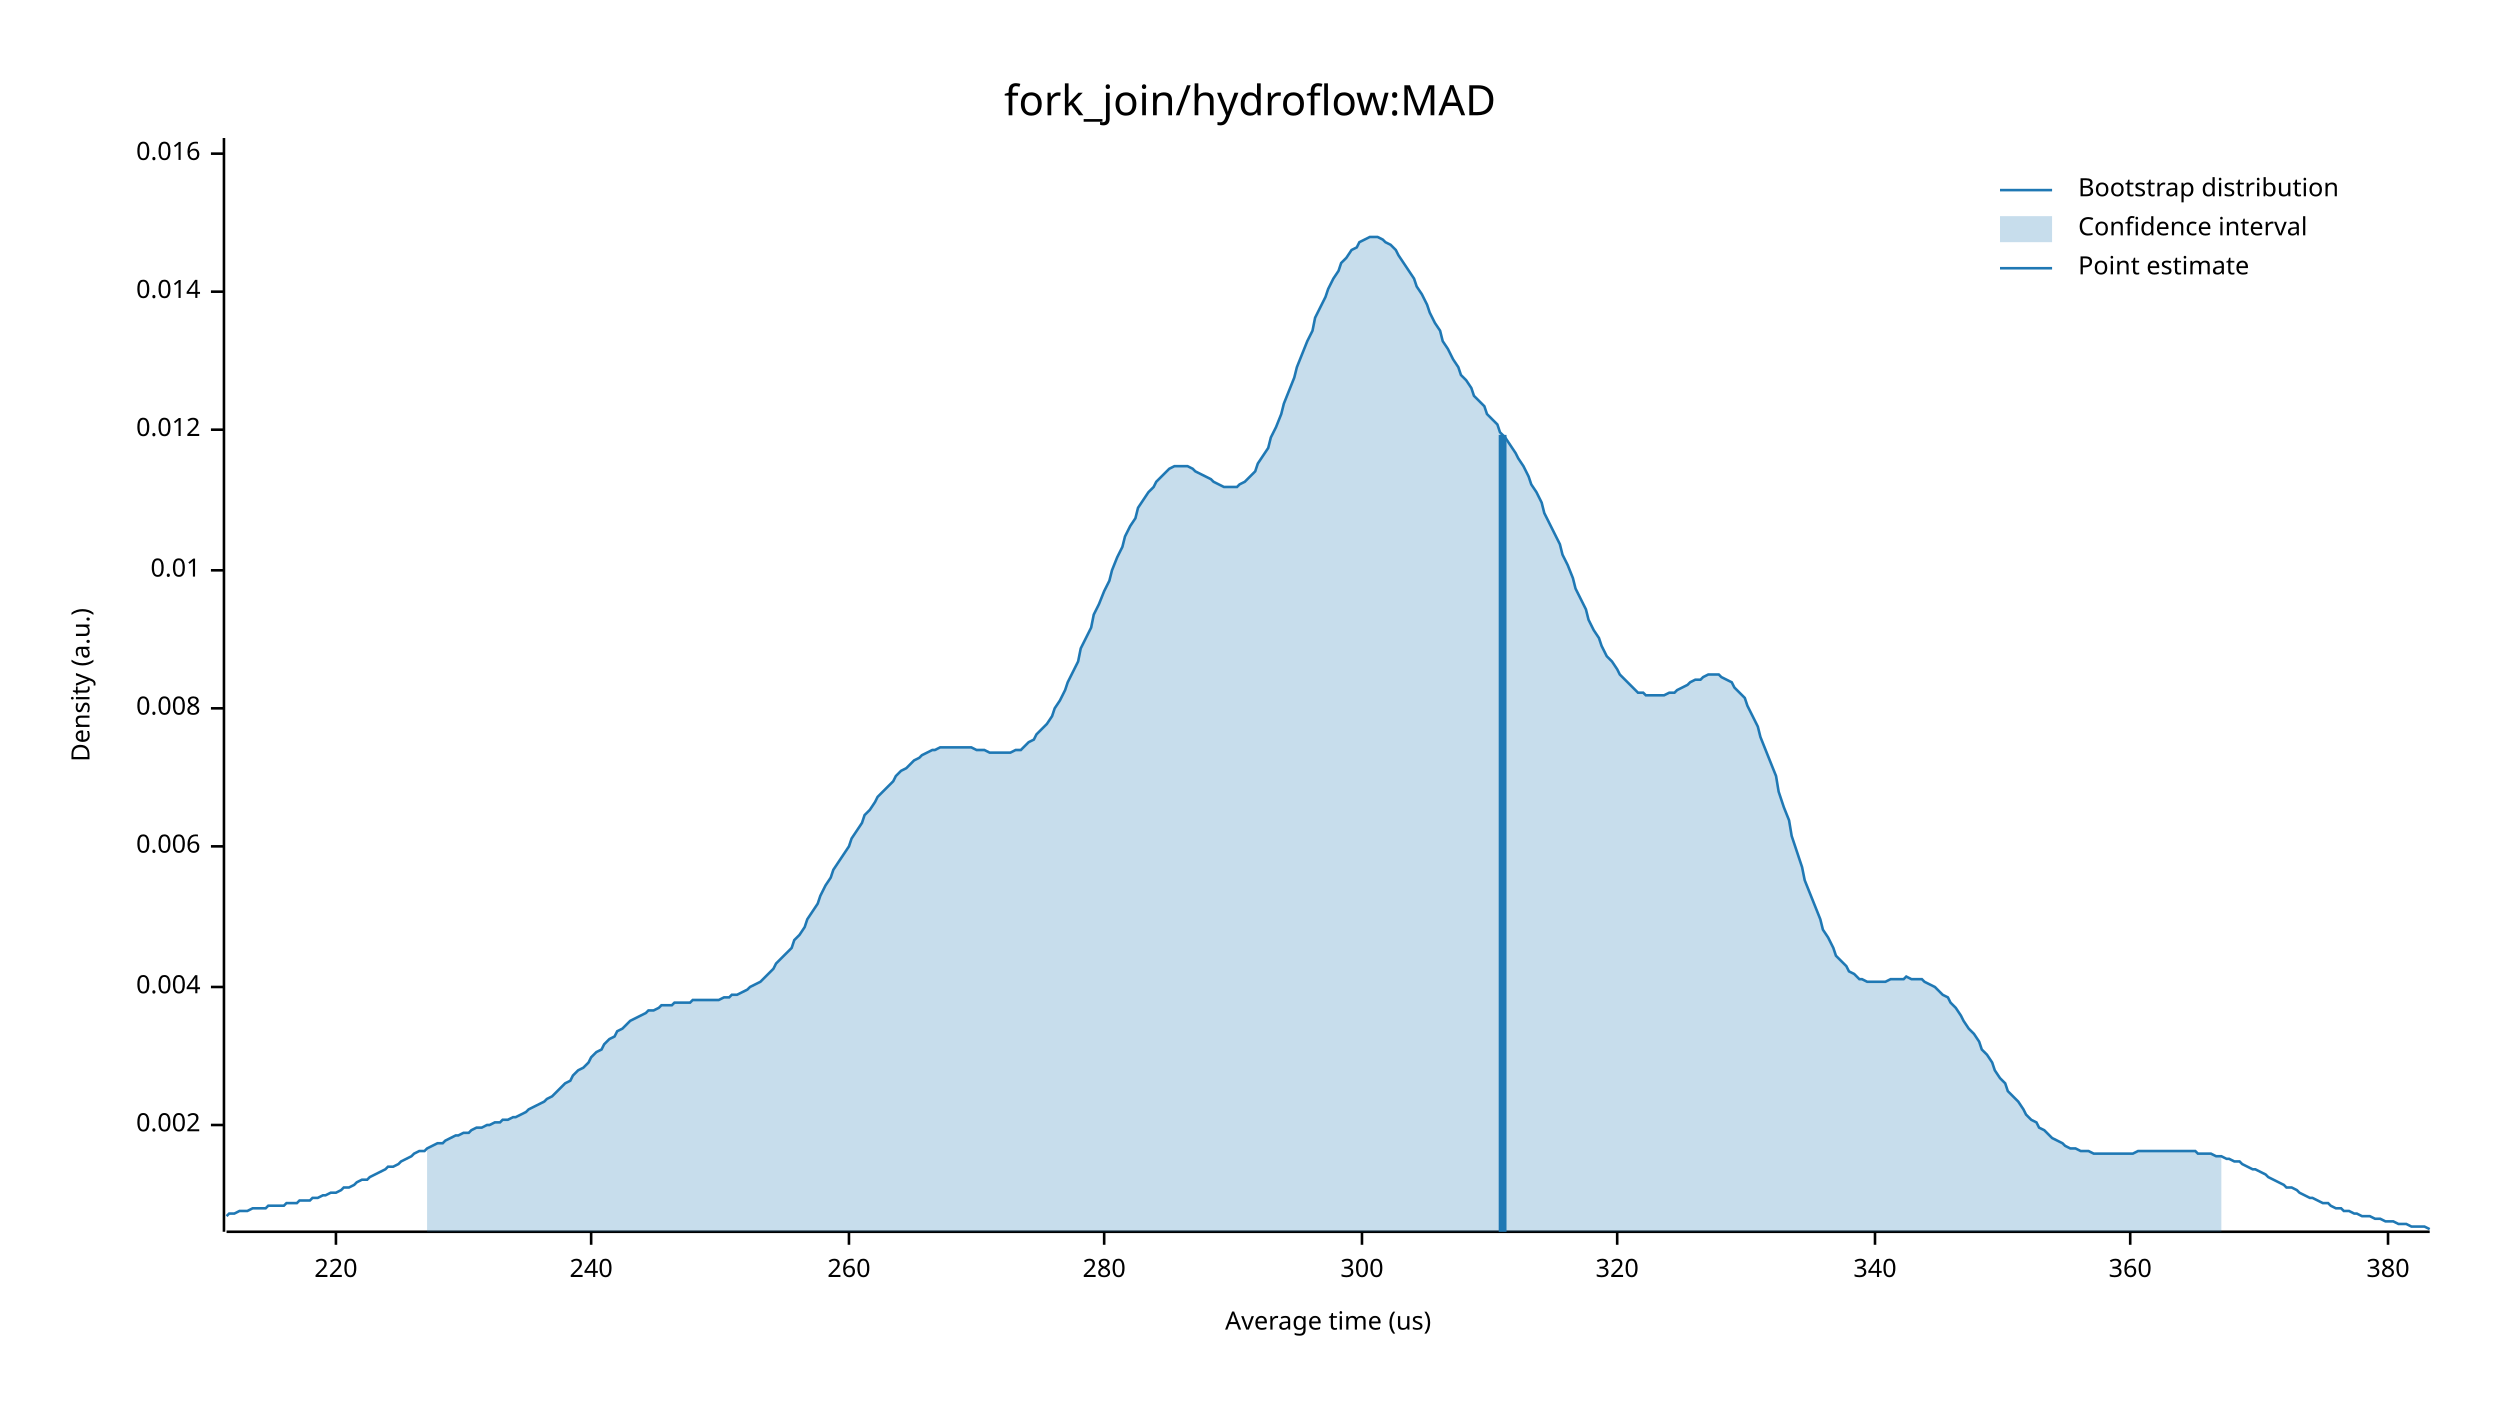
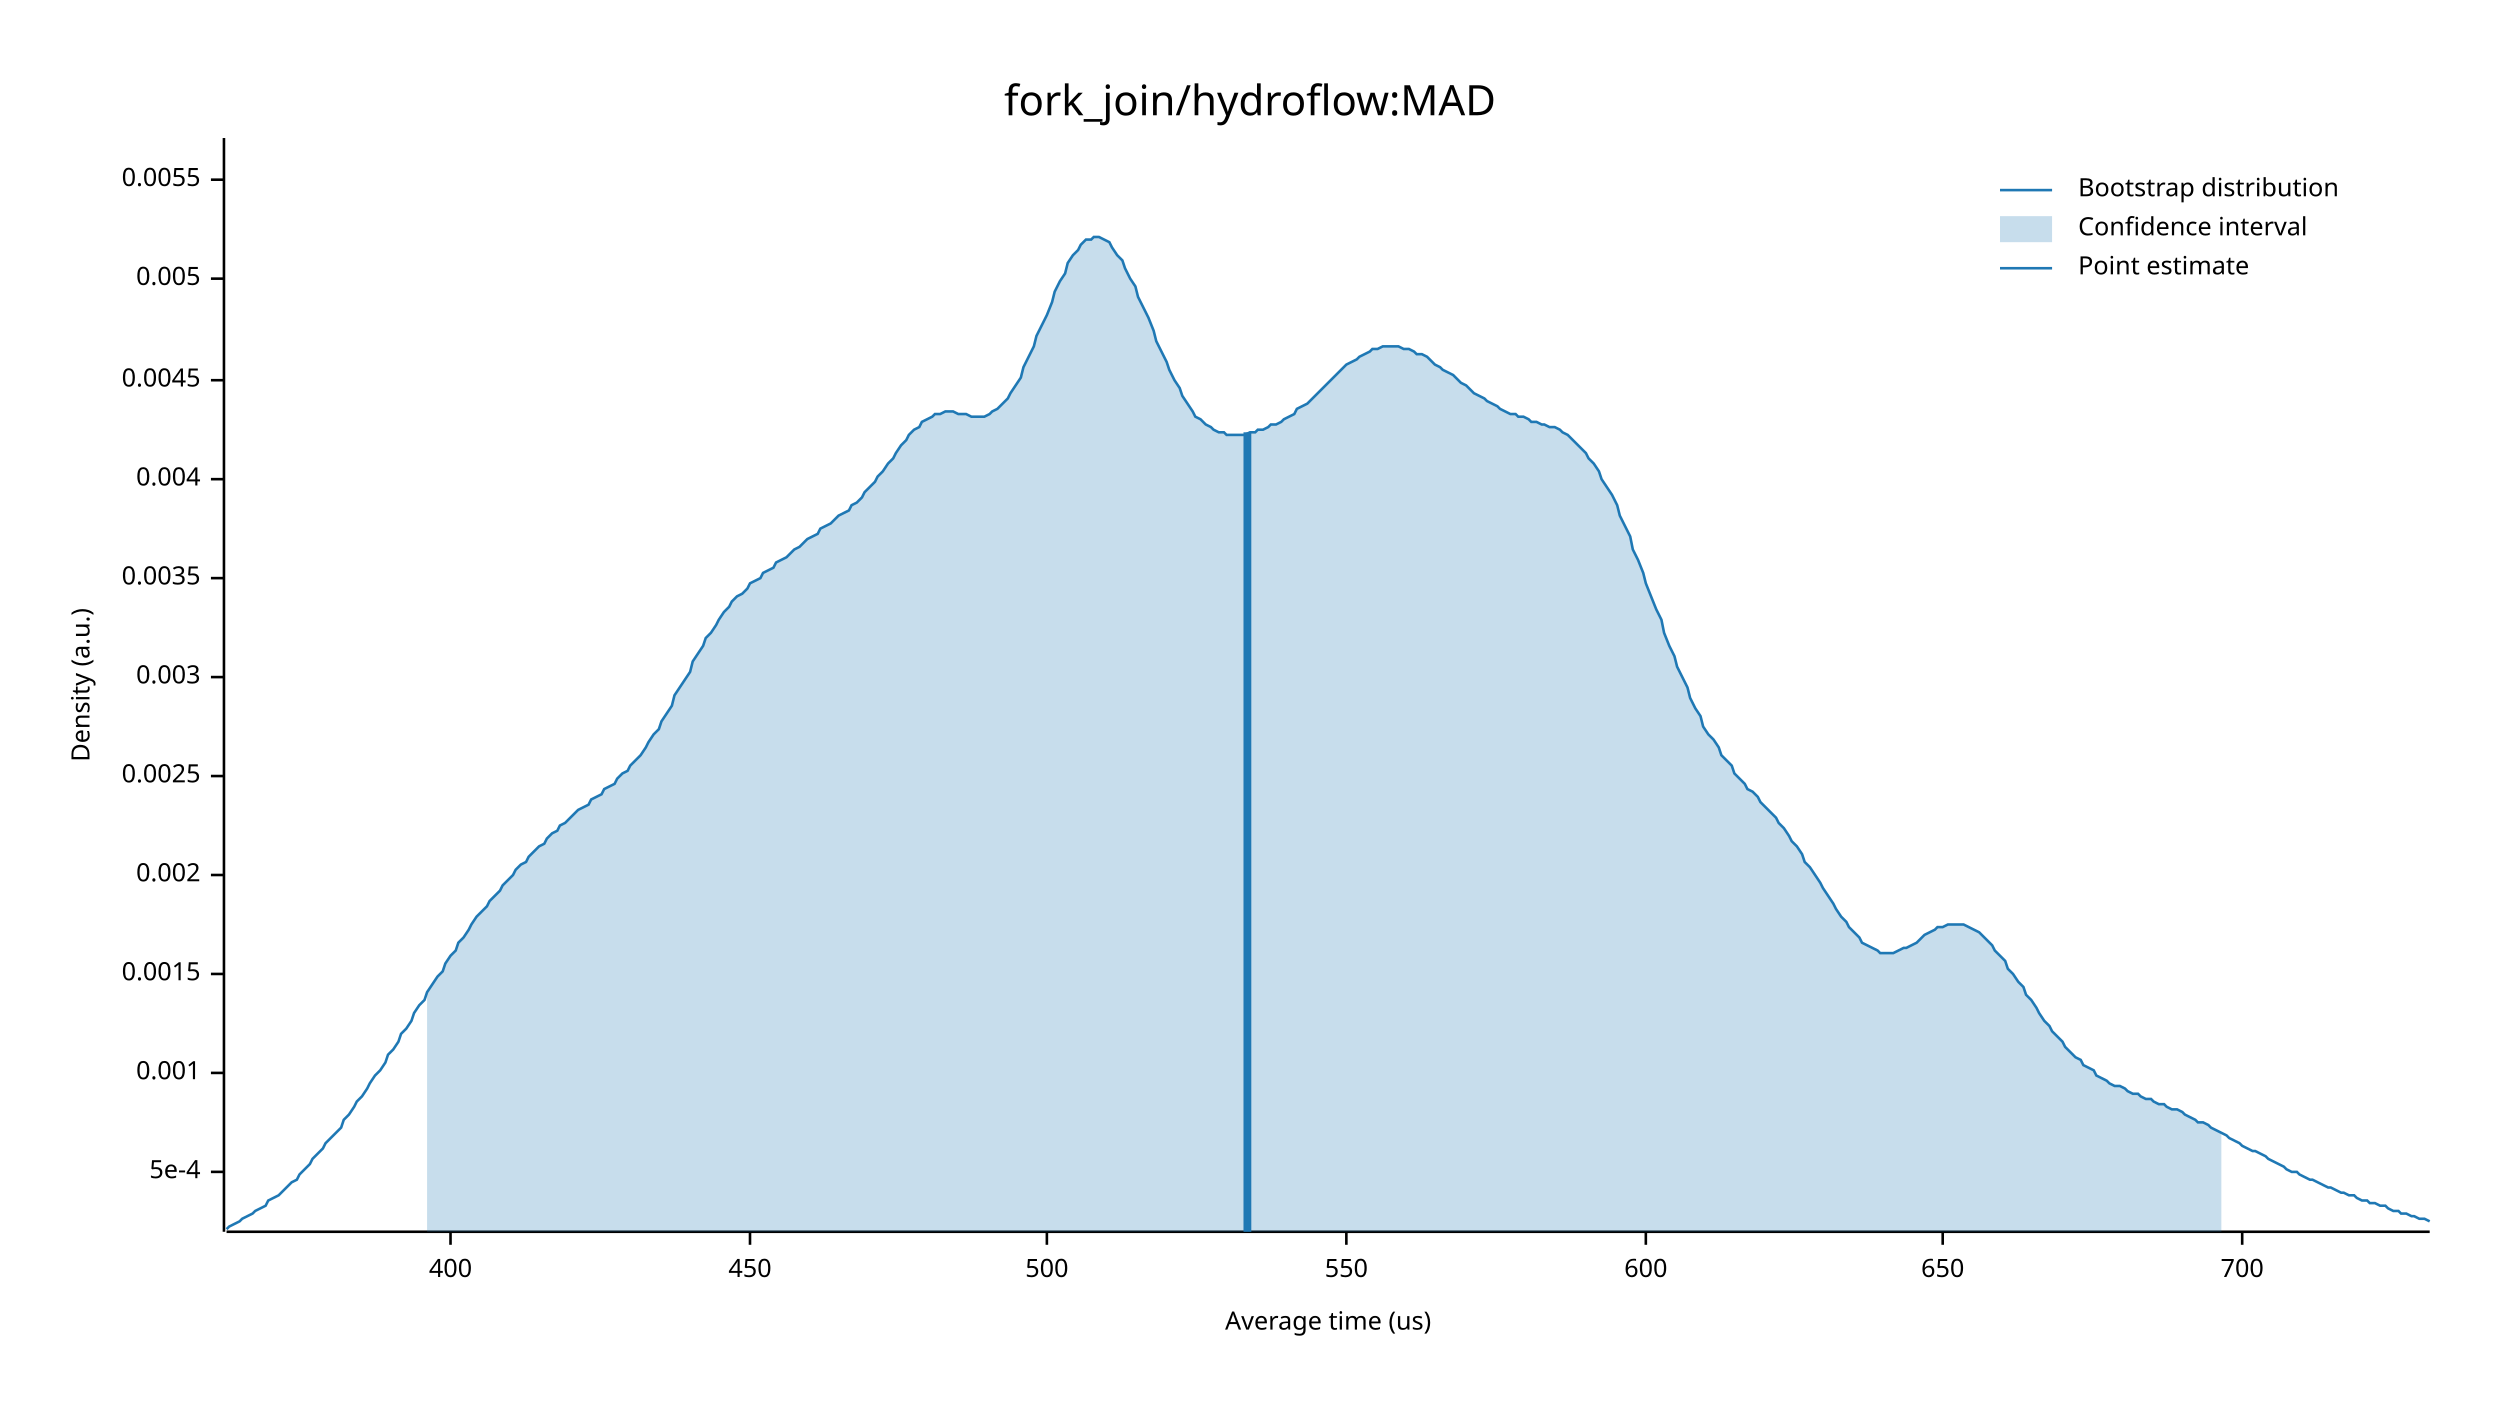
<svg xmlns="http://www.w3.org/2000/svg" width="960" height="540" viewBox="0 0 960 540">
  <text x="480" y="32" dy="0.76em" text-anchor="middle" font-family="sans-serif" font-size="16.129" opacity="1" fill="#000000">
fork_join/hydroflow:MAD
</text>
  <text x="27" y="263" dy="0.76em" text-anchor="middle" font-family="sans-serif" font-size="9.677" opacity="1" fill="#000000" transform="rotate(270, 27, 263)">
Density (a.u.)
</text>
  <text x="510" y="513" dy="-0.5ex" text-anchor="middle" font-family="sans-serif" font-size="9.677" opacity="1" fill="#000000">
Average time (us)
</text>
  <polyline fill="none" opacity="1" stroke="#000000" stroke-width="1" points="86,53 86,473 " />
-   <text x="77" y="432" dy="0.5ex" text-anchor="end" font-family="sans-serif" font-size="9.677" opacity="1" fill="#000000">
+   <text x="77" y="450" dy="0.5ex" text-anchor="end" font-family="sans-serif" font-size="9.677" opacity="1" fill="#000000">
+ 5e-4
+ </text>
+   <polyline fill="none" opacity="1" stroke="#000000" stroke-width="1" points="81,450 86,450 " />
+   <text x="77" y="412" dy="0.5ex" text-anchor="end" font-family="sans-serif" font-size="9.677" opacity="1" fill="#000000">
+ 0.001
+ </text>
+   <polyline fill="none" opacity="1" stroke="#000000" stroke-width="1" points="81,412 86,412 " />
+   <text x="77" y="374" dy="0.5ex" text-anchor="end" font-family="sans-serif" font-size="9.677" opacity="1" fill="#000000">
+ 0.0015
+ </text>
+   <polyline fill="none" opacity="1" stroke="#000000" stroke-width="1" points="81,374 86,374 " />
+   <text x="77" y="336" dy="0.5ex" text-anchor="end" font-family="sans-serif" font-size="9.677" opacity="1" fill="#000000">
0.002
</text>
-   <polyline fill="none" opacity="1" stroke="#000000" stroke-width="1" points="81,432 86,432 " />
-   <text x="77" y="379" dy="0.5ex" text-anchor="end" font-family="sans-serif" font-size="9.677" opacity="1" fill="#000000">
+   <polyline fill="none" opacity="1" stroke="#000000" stroke-width="1" points="81,336 86,336 " />
+   <text x="77" y="298" dy="0.5ex" text-anchor="end" font-family="sans-serif" font-size="9.677" opacity="1" fill="#000000">
+ 0.0025
+ </text>
+   <polyline fill="none" opacity="1" stroke="#000000" stroke-width="1" points="81,298 86,298 " />
+   <text x="77" y="260" dy="0.5ex" text-anchor="end" font-family="sans-serif" font-size="9.677" opacity="1" fill="#000000">
+ 0.003
+ </text>
+   <polyline fill="none" opacity="1" stroke="#000000" stroke-width="1" points="81,260 86,260 " />
+   <text x="77" y="222" dy="0.5ex" text-anchor="end" font-family="sans-serif" font-size="9.677" opacity="1" fill="#000000">
+ 0.0035
+ </text>
+   <polyline fill="none" opacity="1" stroke="#000000" stroke-width="1" points="81,222 86,222 " />
+   <text x="77" y="184" dy="0.5ex" text-anchor="end" font-family="sans-serif" font-size="9.677" opacity="1" fill="#000000">
0.004
</text>
-   <polyline fill="none" opacity="1" stroke="#000000" stroke-width="1" points="81,379 86,379 " />
-   <text x="77" y="325" dy="0.5ex" text-anchor="end" font-family="sans-serif" font-size="9.677" opacity="1" fill="#000000">
- 0.006
+   <polyline fill="none" opacity="1" stroke="#000000" stroke-width="1" points="81,184 86,184 " />
+   <text x="77" y="146" dy="0.5ex" text-anchor="end" font-family="sans-serif" font-size="9.677" opacity="1" fill="#000000">
+ 0.0045
</text>
-   <polyline fill="none" opacity="1" stroke="#000000" stroke-width="1" points="81,325 86,325 " />
-   <text x="77" y="272" dy="0.5ex" text-anchor="end" font-family="sans-serif" font-size="9.677" opacity="1" fill="#000000">
- 0.008
+   <polyline fill="none" opacity="1" stroke="#000000" stroke-width="1" points="81,146 86,146 " />
+   <text x="77" y="107" dy="0.5ex" text-anchor="end" font-family="sans-serif" font-size="9.677" opacity="1" fill="#000000">
+ 0.005
</text>
-   <polyline fill="none" opacity="1" stroke="#000000" stroke-width="1" points="81,272 86,272 " />
-   <text x="77" y="219" dy="0.5ex" text-anchor="end" font-family="sans-serif" font-size="9.677" opacity="1" fill="#000000">
- 0.01
+   <polyline fill="none" opacity="1" stroke="#000000" stroke-width="1" points="81,107 86,107 " />
+   <text x="77" y="69" dy="0.5ex" text-anchor="end" font-family="sans-serif" font-size="9.677" opacity="1" fill="#000000">
+ 0.0055
</text>
-   <polyline fill="none" opacity="1" stroke="#000000" stroke-width="1" points="81,219 86,219 " />
-   <text x="77" y="165" dy="0.5ex" text-anchor="end" font-family="sans-serif" font-size="9.677" opacity="1" fill="#000000">
- 0.012
+   <polyline fill="none" opacity="1" stroke="#000000" stroke-width="1" points="81,69 86,69 " />
+   <polyline fill="none" opacity="1" stroke="#000000" stroke-width="1" points="87,473 933,473 " />
+   <text x="173" y="483" dy="0.76em" text-anchor="middle" font-family="sans-serif" font-size="9.677" opacity="1" fill="#000000">
+ 400
</text>
-   <polyline fill="none" opacity="1" stroke="#000000" stroke-width="1" points="81,165 86,165 " />
-   <text x="77" y="112" dy="0.5ex" text-anchor="end" font-family="sans-serif" font-size="9.677" opacity="1" fill="#000000">
- 0.014
+   <polyline fill="none" opacity="1" stroke="#000000" stroke-width="1" points="173,473 173,478 " />
+   <text x="288" y="483" dy="0.76em" text-anchor="middle" font-family="sans-serif" font-size="9.677" opacity="1" fill="#000000">
+ 450
</text>
-   <polyline fill="none" opacity="1" stroke="#000000" stroke-width="1" points="81,112 86,112 " />
-   <text x="77" y="59" dy="0.5ex" text-anchor="end" font-family="sans-serif" font-size="9.677" opacity="1" fill="#000000">
- 0.016
+   <polyline fill="none" opacity="1" stroke="#000000" stroke-width="1" points="288,473 288,478 " />
+   <text x="402" y="483" dy="0.76em" text-anchor="middle" font-family="sans-serif" font-size="9.677" opacity="1" fill="#000000">
+ 500
</text>
-   <polyline fill="none" opacity="1" stroke="#000000" stroke-width="1" points="81,59 86,59 " />
-   <polyline fill="none" opacity="1" stroke="#000000" stroke-width="1" points="87,473 933,473 " />
-   <text x="129" y="483" dy="0.76em" text-anchor="middle" font-family="sans-serif" font-size="9.677" opacity="1" fill="#000000">
- 220
+   <polyline fill="none" opacity="1" stroke="#000000" stroke-width="1" points="402,473 402,478 " />
+   <text x="517" y="483" dy="0.76em" text-anchor="middle" font-family="sans-serif" font-size="9.677" opacity="1" fill="#000000">
+ 550
</text>
-   <polyline fill="none" opacity="1" stroke="#000000" stroke-width="1" points="129,473 129,478 " />
-   <text x="227" y="483" dy="0.76em" text-anchor="middle" font-family="sans-serif" font-size="9.677" opacity="1" fill="#000000">
- 240
+   <polyline fill="none" opacity="1" stroke="#000000" stroke-width="1" points="517,473 517,478 " />
+   <text x="632" y="483" dy="0.76em" text-anchor="middle" font-family="sans-serif" font-size="9.677" opacity="1" fill="#000000">
+ 600
</text>
-   <polyline fill="none" opacity="1" stroke="#000000" stroke-width="1" points="227,473 227,478 " />
-   <text x="326" y="483" dy="0.76em" text-anchor="middle" font-family="sans-serif" font-size="9.677" opacity="1" fill="#000000">
- 260
+   <polyline fill="none" opacity="1" stroke="#000000" stroke-width="1" points="632,473 632,478 " />
+   <text x="746" y="483" dy="0.76em" text-anchor="middle" font-family="sans-serif" font-size="9.677" opacity="1" fill="#000000">
+ 650
</text>
-   <polyline fill="none" opacity="1" stroke="#000000" stroke-width="1" points="326,473 326,478 " />
-   <text x="424" y="483" dy="0.76em" text-anchor="middle" font-family="sans-serif" font-size="9.677" opacity="1" fill="#000000">
- 280
+   <polyline fill="none" opacity="1" stroke="#000000" stroke-width="1" points="746,473 746,478 " />
+   <text x="861" y="483" dy="0.76em" text-anchor="middle" font-family="sans-serif" font-size="9.677" opacity="1" fill="#000000">
+ 700
</text>
-   <polyline fill="none" opacity="1" stroke="#000000" stroke-width="1" points="424,473 424,478 " />
-   <text x="523" y="483" dy="0.76em" text-anchor="middle" font-family="sans-serif" font-size="9.677" opacity="1" fill="#000000">
- 300
- </text>
-   <polyline fill="none" opacity="1" stroke="#000000" stroke-width="1" points="523,473 523,478 " />
-   <text x="621" y="483" dy="0.76em" text-anchor="middle" font-family="sans-serif" font-size="9.677" opacity="1" fill="#000000">
- 320
- </text>
-   <polyline fill="none" opacity="1" stroke="#000000" stroke-width="1" points="621,473 621,478 " />
-   <text x="720" y="483" dy="0.76em" text-anchor="middle" font-family="sans-serif" font-size="9.677" opacity="1" fill="#000000">
- 340
- </text>
-   <polyline fill="none" opacity="1" stroke="#000000" stroke-width="1" points="720,473 720,478 " />
-   <text x="818" y="483" dy="0.76em" text-anchor="middle" font-family="sans-serif" font-size="9.677" opacity="1" fill="#000000">
- 360
- </text>
-   <polyline fill="none" opacity="1" stroke="#000000" stroke-width="1" points="818,473 818,478 " />
-   <text x="917" y="483" dy="0.76em" text-anchor="middle" font-family="sans-serif" font-size="9.677" opacity="1" fill="#000000">
- 380
- </text>
-   <polyline fill="none" opacity="1" stroke="#000000" stroke-width="1" points="917,473 917,478 " />
-   <polyline fill="none" opacity="1" stroke="#1F78B4" stroke-width="1" points="87,467 88,466 90,466 92,465 93,465 95,465 97,464 98,464 100,464 102,464 103,463 105,463 107,463 109,463 110,462 112,462 114,462 115,461 117,461 119,461 120,460 122,460 124,459 125,459 127,458 129,458 131,457 132,456 134,456 136,455 137,454 139,453 141,453 142,452 144,451 146,450 148,449 149,448 151,448 153,447 154,446 156,445 158,444 159,443 161,442 163,442 164,441 166,440 168,439 170,439 171,438 173,437 175,436 176,436 178,435 180,435 181,434 183,433 185,433 187,432 188,432 190,431 192,431 193,430 195,430 197,429 198,429 200,428 202,427 203,426 205,425 207,424 209,423 210,422 212,421 214,419 215,418 217,416 219,415 220,413 222,411 224,410 226,408 227,406 229,404 231,403 232,401 234,399 236,398 237,396 239,395 241,393 242,392 244,391 246,390 248,389 249,388 251,388 253,387 254,386 256,386 258,386 259,385 261,385 263,385 265,385 266,384 268,384 270,384 271,384 273,384 275,384 276,384 278,383 280,383 281,382 283,382 285,381 287,380 288,379 290,378 292,377 293,376 295,374 297,372 298,370 300,368 302,366 304,364 305,361 307,359 309,356 310,353 312,350 314,347 315,344 317,340 319,337 320,334 322,331 324,328 326,325 327,322 329,319 331,316 332,313 334,311 336,308 337,306 339,304 341,302 343,300 344,298 346,296 348,295 349,294 351,292 353,291 354,290 356,289 358,288 359,288 361,287 363,287 365,287 366,287 368,287 370,287 371,287 373,287 375,288 376,288 378,288 380,289 381,289 383,289 385,289 387,289 388,289 390,288 392,288 393,287 395,285 397,284 398,282 400,280 402,278 404,275 405,272 407,269 409,265 410,262 412,258 414,254 415,249 417,245 419,241 420,236 422,232 424,227 426,223 427,219 429,214 431,210 432,206 434,202 436,199 437,195 439,192 441,189 443,187 444,185 446,183 448,181 449,180 451,179 453,179 454,179 456,179 458,180 459,181 461,182 463,183 465,184 466,185 468,186 470,187 471,187 473,187 475,187 476,186 478,185 480,183 482,181 483,178 485,175 487,172 488,168 490,164 492,159 493,155 495,150 497,145 498,141 500,136 502,131 504,127 505,122 507,118 509,114 510,111 512,107 514,104 515,101 517,99 519,96 521,95 522,93 524,92 526,91 527,91 529,91 531,92 532,93 534,94 536,96 537,98 539,101 541,104 543,107 544,110 546,113 548,117 549,120 551,124 553,127 554,131 556,134 558,138 560,141 561,144 563,146 565,149 566,152 568,154 570,156 571,159 573,161 575,163 576,166 578,168 580,171 582,174 583,176 585,179 587,183 588,186 590,189 592,193 593,197 595,201 597,205 599,209 600,213 602,217 604,222 605,226 607,230 609,234 610,238 612,242 614,245 615,248 617,252 619,254 621,257 622,259 624,261 626,263 627,264 629,266 631,266 632,267 634,267 636,267 638,267 639,267 641,266 643,266 644,265 646,264 648,263 649,262 651,261 653,261 654,260 656,259 658,259 660,259 661,260 663,261 665,262 666,264 668,266 670,268 671,271 673,275 675,279 676,283 678,288 680,293 682,298 683,304 685,310 687,315 688,321 690,327 692,333 693,338 695,343 697,348 699,353 700,357 702,360 704,364 705,367 707,369 709,371 710,373 712,374 714,376 715,376 717,377 719,377 721,377 722,377 724,377 726,376 727,376 729,376 731,376 732,375 734,376 736,376 738,376 739,377 741,378 743,379 744,380 746,382 748,383 749,385 751,387 753,390 754,392 756,395 758,397 760,400 761,403 763,405 765,408 766,411 768,414 770,416 771,419 773,421 775,423 777,426 778,428 780,430 782,431 783,433 785,434 787,436 788,437 790,438 792,439 793,440 795,441 797,441 799,442 800,442 802,442 804,443 805,443 807,443 809,443 810,443 812,443 814,443 816,443 817,443 819,443 821,442 822,442 824,442 826,442 827,442 829,442 831,442 832,442 834,442 836,442 838,442 839,442 841,442 843,442 844,443 846,443 848,443 849,443 851,444 853,444 855,445 856,445 858,446 860,446 861,447 863,448 865,449 866,449 868,450 870,451 871,452 873,453 875,454 877,455 878,456 880,456 882,457 883,458 885,459 887,460 888,460 890,461 892,462 894,462 895,463 897,464 899,464 900,465 902,465 904,466 905,466 907,467 909,467 910,467 912,468 914,468 916,469 917,469 919,469 921,470 922,470 924,470 926,471 927,471 929,471 931,471 933,472 " />
-   <polygon opacity="0.25" fill="#1F78B4" points="164,441 166,440 168,439 170,439 171,438 173,437 175,436 176,436 178,435 180,435 181,434 183,433 185,433 187,432 188,432 190,431 192,431 193,430 195,430 197,429 198,429 200,428 202,427 203,426 205,425 207,424 209,423 210,422 212,421 214,419 215,418 217,416 219,415 220,413 222,411 224,410 226,408 227,406 229,404 231,403 232,401 234,399 236,398 237,396 239,395 241,393 242,392 244,391 246,390 248,389 249,388 251,388 253,387 254,386 256,386 258,386 259,385 261,385 263,385 265,385 266,384 268,384 270,384 271,384 273,384 275,384 276,384 278,383 280,383 281,382 283,382 285,381 287,380 288,379 290,378 292,377 293,376 295,374 297,372 298,370 300,368 302,366 304,364 305,361 307,359 309,356 310,353 312,350 314,347 315,344 317,340 319,337 320,334 322,331 324,328 326,325 327,322 329,319 331,316 332,313 334,311 336,308 337,306 339,304 341,302 343,300 344,298 346,296 348,295 349,294 351,292 353,291 354,290 356,289 358,288 359,288 361,287 363,287 365,287 366,287 368,287 370,287 371,287 373,287 375,288 376,288 378,288 380,289 381,289 383,289 385,289 387,289 388,289 390,288 392,288 393,287 395,285 397,284 398,282 400,280 402,278 404,275 405,272 407,269 409,265 410,262 412,258 414,254 415,249 417,245 419,241 420,236 422,232 424,227 426,223 427,219 429,214 431,210 432,206 434,202 436,199 437,195 439,192 441,189 443,187 444,185 446,183 448,181 449,180 451,179 453,179 454,179 456,179 458,180 459,181 461,182 463,183 465,184 466,185 468,186 470,187 471,187 473,187 475,187 476,186 478,185 480,183 482,181 483,178 485,175 487,172 488,168 490,164 492,159 493,155 495,150 497,145 498,141 500,136 502,131 504,127 505,122 507,118 509,114 510,111 512,107 514,104 515,101 517,99 519,96 521,95 522,93 524,92 526,91 527,91 529,91 531,92 532,93 534,94 536,96 537,98 539,101 541,104 543,107 544,110 546,113 548,117 549,120 551,124 553,127 554,131 556,134 558,138 560,141 561,144 563,146 565,149 566,152 568,154 570,156 571,159 573,161 575,163 576,166 578,168 580,171 582,174 583,176 585,179 587,183 588,186 590,189 592,193 593,197 595,201 597,205 599,209 600,213 602,217 604,222 605,226 607,230 609,234 610,238 612,242 614,245 615,248 617,252 619,254 621,257 622,259 624,261 626,263 627,264 629,266 631,266 632,267 634,267 636,267 638,267 639,267 641,266 643,266 644,265 646,264 648,263 649,262 651,261 653,261 654,260 656,259 658,259 660,259 661,260 663,261 665,262 666,264 668,266 670,268 671,271 673,275 675,279 676,283 678,288 680,293 682,298 683,304 685,310 687,315 688,321 690,327 692,333 693,338 695,343 697,348 699,353 700,357 702,360 704,364 705,367 707,369 709,371 710,373 712,374 714,376 715,376 717,377 719,377 721,377 722,377 724,377 726,376 727,376 729,376 731,376 732,375 734,376 736,376 738,376 739,377 741,378 743,379 744,380 746,382 748,383 749,385 751,387 753,390 754,392 756,395 758,397 760,400 761,403 763,405 765,408 766,411 768,414 770,416 771,419 773,421 775,423 777,426 778,428 780,430 782,431 783,433 785,434 787,436 788,437 790,438 792,439 793,440 795,441 797,441 799,442 800,442 802,442 804,443 805,443 807,443 809,443 810,443 812,443 814,443 816,443 817,443 819,443 821,442 822,442 824,442 826,442 827,442 829,442 831,442 832,442 834,442 836,442 838,442 839,442 841,442 843,442 844,443 846,443 848,443 849,443 851,444 853,444 853,473 164,473 " />
-   <polyline fill="none" opacity="1" stroke="#1F78B4" stroke-width="3" points="577,473 577,167 " />
+   <polyline fill="none" opacity="1" stroke="#000000" stroke-width="1" points="861,473 861,478 " />
+   <polyline fill="none" opacity="1" stroke="#1F78B4" stroke-width="1" points="87,472 88,471 90,470 92,469 93,468 95,467 97,466 98,465 100,464 102,463 103,461 105,460 107,459 109,457 110,456 112,454 114,453 115,451 117,449 119,447 120,445 122,443 124,441 125,439 127,437 129,435 131,433 132,430 134,428 136,425 137,423 139,421 141,418 142,416 144,413 146,411 148,408 149,405 151,403 153,400 154,397 156,395 158,392 159,389 161,386 163,384 164,381 166,378 168,375 170,373 171,370 173,367 175,365 176,362 178,360 180,357 181,355 183,352 185,350 187,348 188,346 190,344 192,342 193,340 195,338 197,336 198,334 200,332 202,331 203,329 205,327 207,325 209,324 210,322 212,320 214,319 215,317 217,316 219,314 220,313 222,311 224,310 226,309 227,307 229,306 231,305 232,303 234,302 236,301 237,299 239,297 241,296 242,294 244,292 246,290 248,287 249,285 251,282 253,280 254,277 256,274 258,271 259,267 261,264 263,261 265,258 266,254 268,251 270,248 271,245 273,243 275,240 276,238 278,235 280,233 281,231 283,229 285,228 287,226 288,224 290,223 292,222 293,220 295,219 297,218 298,216 300,215 302,214 304,212 305,211 307,210 309,208 310,207 312,206 314,205 315,203 317,202 319,201 320,200 322,198 324,197 326,196 327,194 329,193 331,191 332,189 334,187 336,185 337,183 339,181 341,178 343,176 344,174 346,171 348,169 349,167 351,165 353,164 354,162 356,161 358,160 359,159 361,159 363,158 365,158 366,158 368,159 370,159 371,159 373,160 375,160 376,160 378,160 380,159 381,158 383,157 385,155 387,153 388,151 390,148 392,145 393,141 395,137 397,133 398,129 400,125 402,121 404,116 405,112 407,108 409,105 410,101 412,98 414,96 415,94 417,92 419,92 420,91 422,91 424,92 426,93 427,95 429,98 431,100 432,103 434,107 436,110 437,114 439,118 441,122 443,127 444,131 446,135 448,139 449,142 451,146 453,149 454,152 456,155 458,158 459,160 461,161 463,163 465,164 466,165 468,166 470,166 471,167 473,167 475,167 476,167 478,167 480,166 482,166 483,165 485,165 487,164 488,163 490,163 492,162 493,161 495,160 497,159 498,157 500,156 502,155 504,153 505,152 507,150 509,148 510,147 512,145 514,143 515,142 517,140 519,139 521,138 522,137 524,136 526,135 527,134 529,134 531,133 532,133 534,133 536,133 537,133 539,134 541,134 543,135 544,136 546,136 548,137 549,138 551,140 553,141 554,142 556,143 558,144 560,146 561,147 563,148 565,150 566,151 568,152 570,153 571,154 573,155 575,156 576,157 578,158 580,159 582,159 583,160 585,160 587,161 588,162 590,162 592,163 593,163 595,164 597,164 599,165 600,166 602,167 604,169 605,170 607,172 609,174 610,176 612,178 614,181 615,184 617,187 619,190 621,194 622,198 624,202 626,206 627,211 629,215 631,220 632,224 634,229 636,234 638,238 639,243 641,248 643,252 644,256 646,260 648,264 649,268 651,272 653,275 654,279 656,282 658,284 660,287 661,290 663,292 665,294 666,297 668,299 670,301 671,303 673,304 675,306 676,308 678,310 680,312 682,314 683,316 685,318 687,321 688,323 690,325 692,328 693,331 695,333 697,336 699,339 700,341 702,344 704,347 705,349 707,352 709,354 710,356 712,358 714,360 715,362 717,363 719,364 721,365 722,366 724,366 726,366 727,366 729,365 731,364 732,364 734,363 736,362 738,360 739,359 741,358 743,357 744,356 746,356 748,355 749,355 751,355 753,355 754,355 756,356 758,357 760,358 761,359 763,361 765,363 766,365 768,367 770,369 771,372 773,374 775,377 777,379 778,382 780,384 782,387 783,389 785,392 787,394 788,396 790,398 792,400 793,402 795,404 797,406 799,407 800,409 802,410 804,411 805,413 807,414 809,415 810,416 812,417 814,417 816,418 817,419 819,420 821,420 822,421 824,422 826,422 827,423 829,424 831,424 832,425 834,426 836,426 838,427 839,428 841,429 843,430 844,431 846,431 848,432 849,433 851,434 853,435 855,436 856,437 858,438 860,439 861,440 863,441 865,442 866,442 868,443 870,444 871,445 873,446 875,447 877,448 878,449 880,450 882,450 883,451 885,452 887,453 888,453 890,454 892,455 894,456 895,456 897,457 899,458 900,458 902,459 904,459 905,460 907,461 909,461 910,462 912,462 914,463 916,463 917,464 919,465 921,465 922,466 924,466 926,467 927,467 929,468 931,468 933,469 " />
+   <polygon opacity="0.25" fill="#1F78B4" points="164,381 166,378 168,375 170,373 171,370 173,367 175,365 176,362 178,360 180,357 181,355 183,352 185,350 187,348 188,346 190,344 192,342 193,340 195,338 197,336 198,334 200,332 202,331 203,329 205,327 207,325 209,324 210,322 212,320 214,319 215,317 217,316 219,314 220,313 222,311 224,310 226,309 227,307 229,306 231,305 232,303 234,302 236,301 237,299 239,297 241,296 242,294 244,292 246,290 248,287 249,285 251,282 253,280 254,277 256,274 258,271 259,267 261,264 263,261 265,258 266,254 268,251 270,248 271,245 273,243 275,240 276,238 278,235 280,233 281,231 283,229 285,228 287,226 288,224 290,223 292,222 293,220 295,219 297,218 298,216 300,215 302,214 304,212 305,211 307,210 309,208 310,207 312,206 314,205 315,203 317,202 319,201 320,200 322,198 324,197 326,196 327,194 329,193 331,191 332,189 334,187 336,185 337,183 339,181 341,178 343,176 344,174 346,171 348,169 349,167 351,165 353,164 354,162 356,161 358,160 359,159 361,159 363,158 365,158 366,158 368,159 370,159 371,159 373,160 375,160 376,160 378,160 380,159 381,158 383,157 385,155 387,153 388,151 390,148 392,145 393,141 395,137 397,133 398,129 400,125 402,121 404,116 405,112 407,108 409,105 410,101 412,98 414,96 415,94 417,92 419,92 420,91 422,91 424,92 426,93 427,95 429,98 431,100 432,103 434,107 436,110 437,114 439,118 441,122 443,127 444,131 446,135 448,139 449,142 451,146 453,149 454,152 456,155 458,158 459,160 461,161 463,163 465,164 466,165 468,166 470,166 471,167 473,167 475,167 476,167 478,167 480,166 482,166 483,165 485,165 487,164 488,163 490,163 492,162 493,161 495,160 497,159 498,157 500,156 502,155 504,153 505,152 507,150 509,148 510,147 512,145 514,143 515,142 517,140 519,139 521,138 522,137 524,136 526,135 527,134 529,134 531,133 532,133 534,133 536,133 537,133 539,134 541,134 543,135 544,136 546,136 548,137 549,138 551,140 553,141 554,142 556,143 558,144 560,146 561,147 563,148 565,150 566,151 568,152 570,153 571,154 573,155 575,156 576,157 578,158 580,159 582,159 583,160 585,160 587,161 588,162 590,162 592,163 593,163 595,164 597,164 599,165 600,166 602,167 604,169 605,170 607,172 609,174 610,176 612,178 614,181 615,184 617,187 619,190 621,194 622,198 624,202 626,206 627,211 629,215 631,220 632,224 634,229 636,234 638,238 639,243 641,248 643,252 644,256 646,260 648,264 649,268 651,272 653,275 654,279 656,282 658,284 660,287 661,290 663,292 665,294 666,297 668,299 670,301 671,303 673,304 675,306 676,308 678,310 680,312 682,314 683,316 685,318 687,321 688,323 690,325 692,328 693,331 695,333 697,336 699,339 700,341 702,344 704,347 705,349 707,352 709,354 710,356 712,358 714,360 715,362 717,363 719,364 721,365 722,366 724,366 726,366 727,366 729,365 731,364 732,364 734,363 736,362 738,360 739,359 741,358 743,357 744,356 746,356 748,355 749,355 751,355 753,355 754,355 756,356 758,357 760,358 761,359 763,361 765,363 766,365 768,367 770,369 771,372 773,374 775,377 777,379 778,382 780,384 782,387 783,389 785,392 787,394 788,396 790,398 792,400 793,402 795,404 797,406 799,407 800,409 802,410 804,411 805,413 807,414 809,415 810,416 812,417 814,417 816,418 817,419 819,420 821,420 822,421 824,422 826,422 827,423 829,424 831,424 832,425 834,426 836,426 838,427 839,428 841,429 843,430 844,431 846,431 848,432 849,433 851,434 853,435 853,473 164,473 " />
+   <polyline fill="none" opacity="1" stroke="#1F78B4" stroke-width="3" points="479,473 479,166 " />
  <text x="798" y="68" dy="0.76em" text-anchor="start" font-family="sans-serif" font-size="9.677" opacity="1" fill="#000000">
Bootstrap distribution
</text>
  <text x="798" y="83" dy="0.76em" text-anchor="start" font-family="sans-serif" font-size="9.677" opacity="1" fill="#000000">
Confidence interval
</text>
  <text x="798" y="98" dy="0.76em" text-anchor="start" font-family="sans-serif" font-size="9.677" opacity="1" fill="#000000">
Point estimate
</text>
  <polyline fill="none" opacity="1" stroke="#1F78B4" stroke-width="1" points="768,73 788,73 " />
  <rect x="768" y="83" width="20" height="10" opacity="0.25" fill="#1F78B4" stroke="none" />
  <polyline fill="none" opacity="1" stroke="#1F78B4" stroke-width="1" points="768,103 788,103 " />
</svg>
